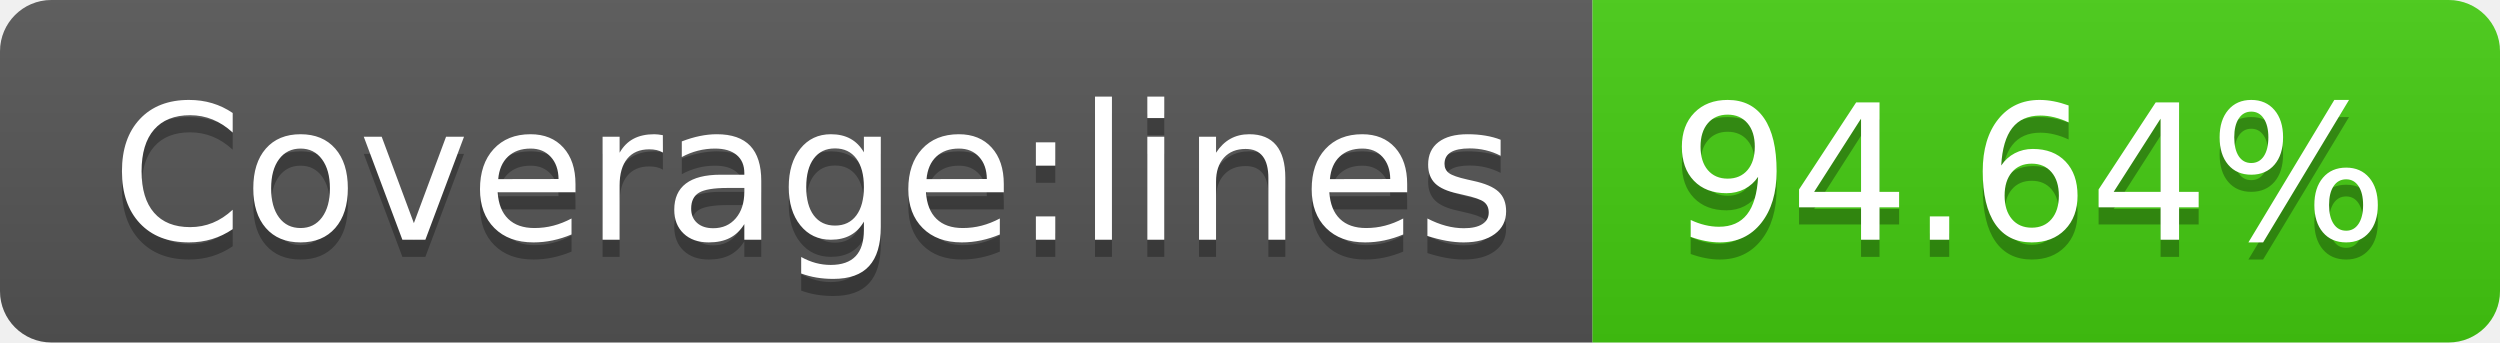
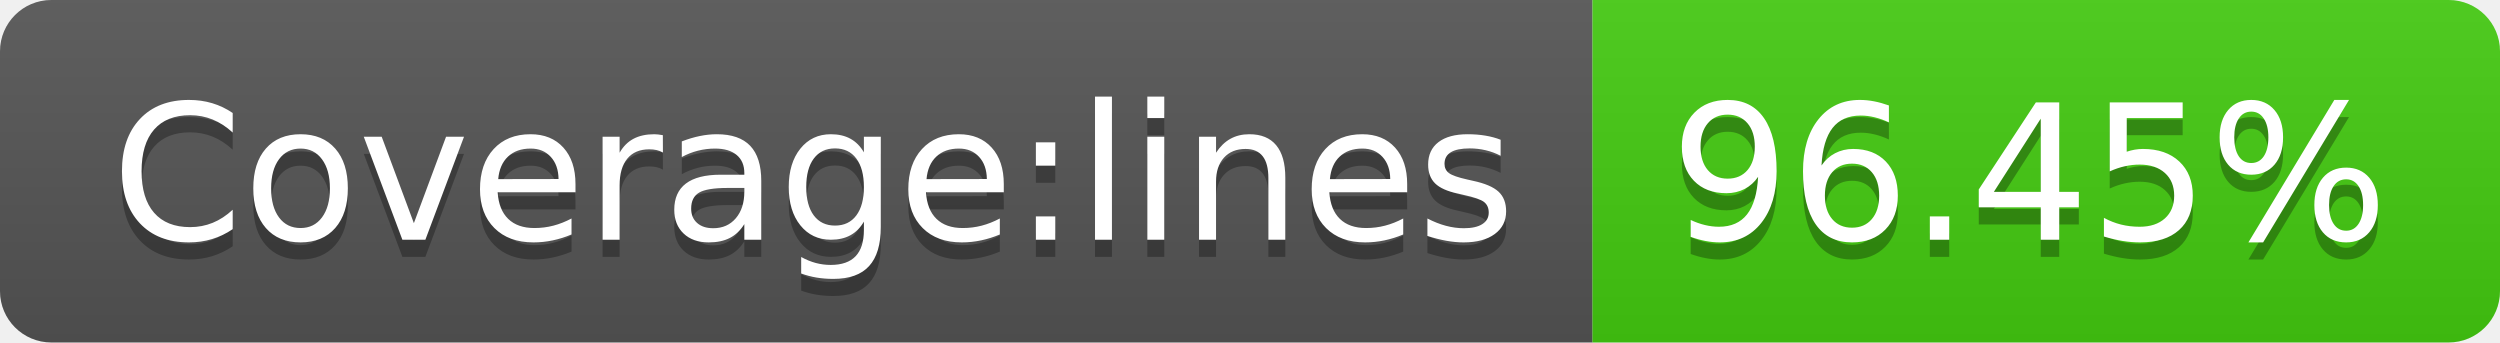
<svg xmlns="http://www.w3.org/2000/svg" width="146" height="20">
  <linearGradient id="b" x2="0" y2="100%">
    <stop offset="0" stop-color="#bbb" stop-opacity=".1" />
    <stop offset="1" stop-opacity=".1" />
  </linearGradient>
  <clipPath id="a">
    <rect width="146" height="20" rx="3" fill="#fff" />
  </clipPath>
  <g clip-path="url(#a)">
    <path fill="#555" d="M0 0h93v20H0z" />
    <path fill="#4c1" d="M93 0h53v20H93z" />
    <path fill="url(#b)" d="M0 0h146v20H0z" />
  </g>
  <g fill="#fff" text-anchor="middle" font-family="DejaVu Sans,Verdana,Geneva,sans-serif" font-size="110">
    <text x="475" y="150" fill="#010101" fill-opacity=".3" transform="scale(.1)" textLength="830">Coverage:lines</text>
    <text x="475" y="140" transform="scale(.1)" textLength="830">Coverage:lines</text>
-     <text x="1185" y="150" fill="#010101" fill-opacity=".3" transform="scale(.1)" textLength="430">94.64%</text>
-     <text x="1185" y="140" transform="scale(.1)" textLength="430">94.64%</text>
+     <text x="1185" y="150" fill="#010101" fill-opacity=".3" transform="scale(.1)" textLength="430">96.45%</text>
+     <text x="1185" y="140" transform="scale(.1)" textLength="430">96.45%</text>
  </g>
</svg>
